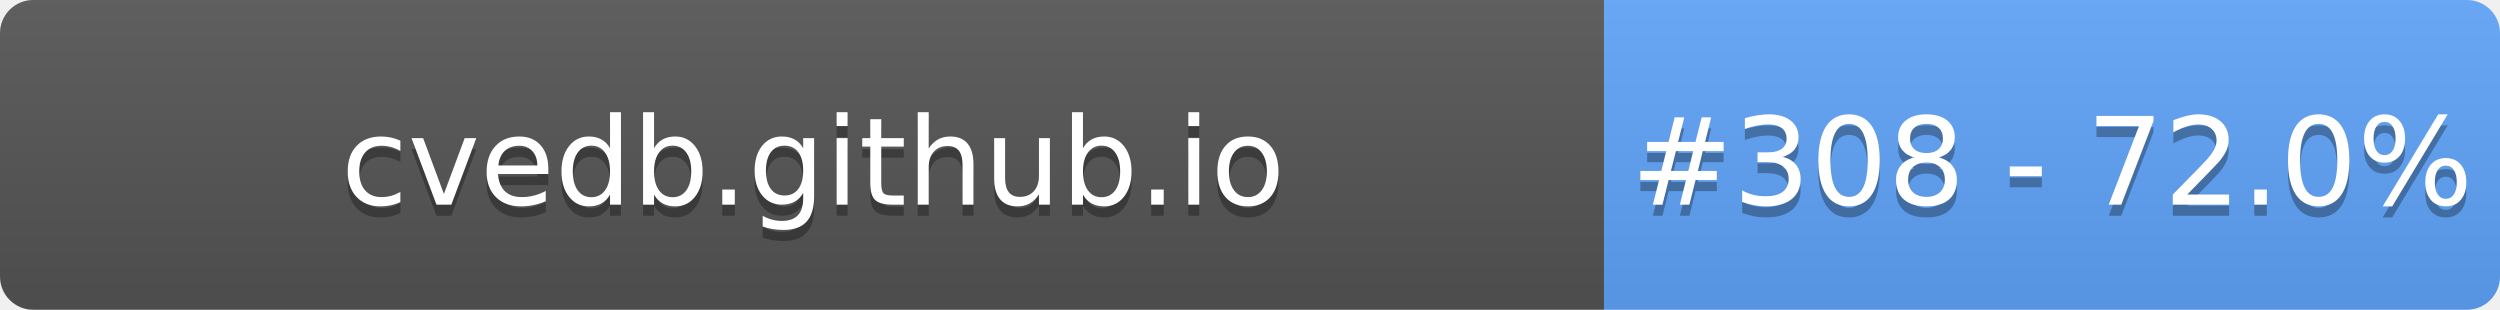
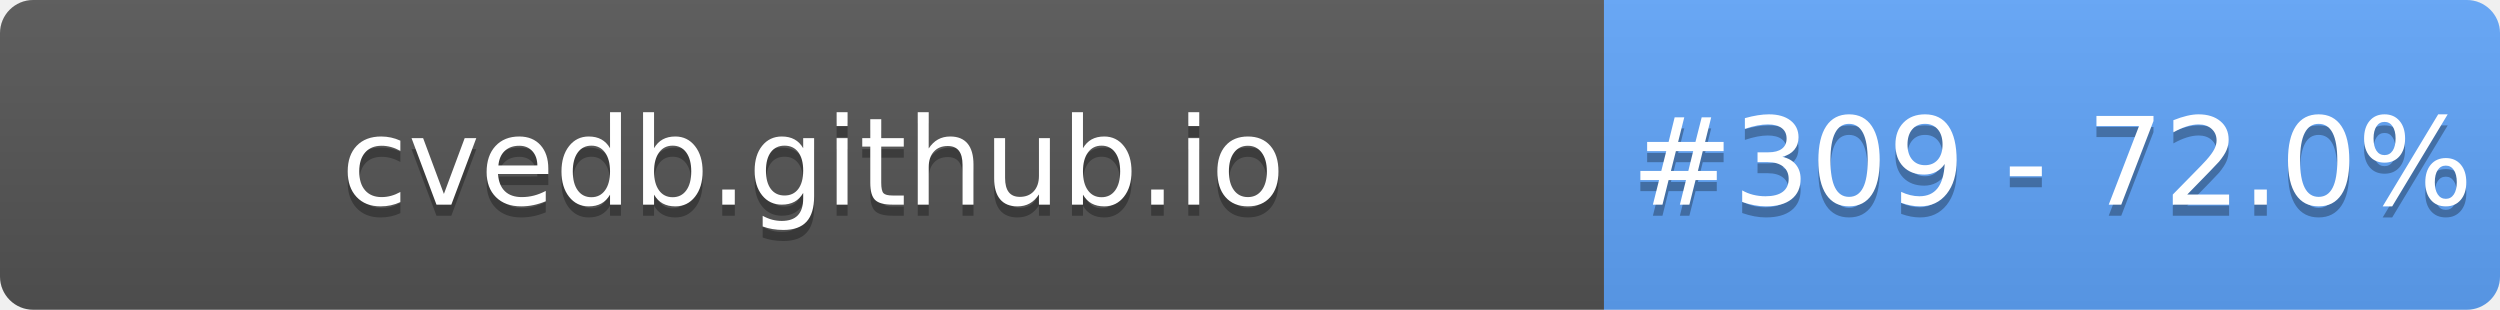
- <svg xmlns="http://www.w3.org/2000/svg" width="226" height="28" role="img" aria-label="cvedb.github.io: #308 - 72.0%">
+ <svg xmlns="http://www.w3.org/2000/svg" width="226" height="28" role="img" aria-label="cvedb.github.io: #309 - 72.0%">
  <linearGradient id="s" x2="0" y2="100%">
    <stop offset="0" stop-color="#bbb" stop-opacity=".1" />
    <stop offset="1" stop-opacity=".1" />
  </linearGradient>
  <clipPath id="r">
    <rect width="226" height="28" rx="3" fill="#fff" />
  </clipPath>
  <g clip-path="url(#r)">
    <rect width="145" height="28" fill="#555" />
    <rect x="145" width="81" height="28" fill="#60A5FA" />
    <rect width="226" height="28" fill="url(#s)" />
  </g>
  <g fill="#fff" text-anchor="middle" font-family="Verdana,Geneva,DejaVu Sans,sans-serif" text-rendering="geometricPrecision" font-size="110">
    <text aria-hidden="true" x="735" y="195" fill="#010101" fill-opacity=".3" transform="scale(.1)" textLength="1350">cvedb.github.io</text>
    <text x="735" y="185" transform="scale(.1)" fill="#fff" textLength="1350">cvedb.github.io</text>
-     <text aria-hidden="true" x="1855" y="195" fill="#010101" fill-opacity=".3" transform="scale(.1)" textLength="660">#308 - 72.0%</text>
-     <text x="1855" y="185" transform="scale(.1)" fill="#fff" textLength="660">#308 - 72.0%</text>
+     <text aria-hidden="true" x="1855" y="195" fill="#010101" fill-opacity=".3" transform="scale(.1)" textLength="660">#309 - 72.0%</text>
+     <text x="1855" y="185" transform="scale(.1)" fill="#fff" textLength="660">#309 - 72.0%</text>
  </g>
</svg>
